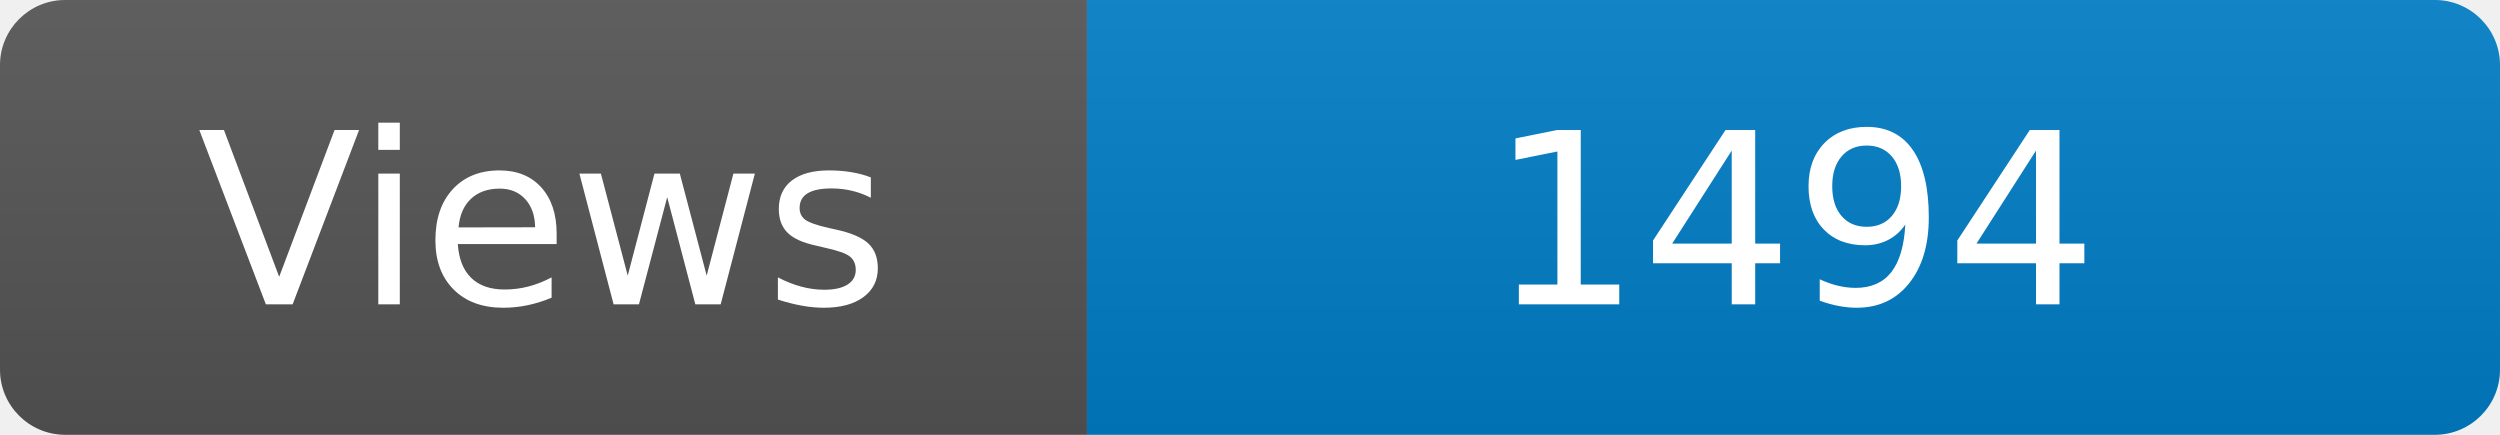
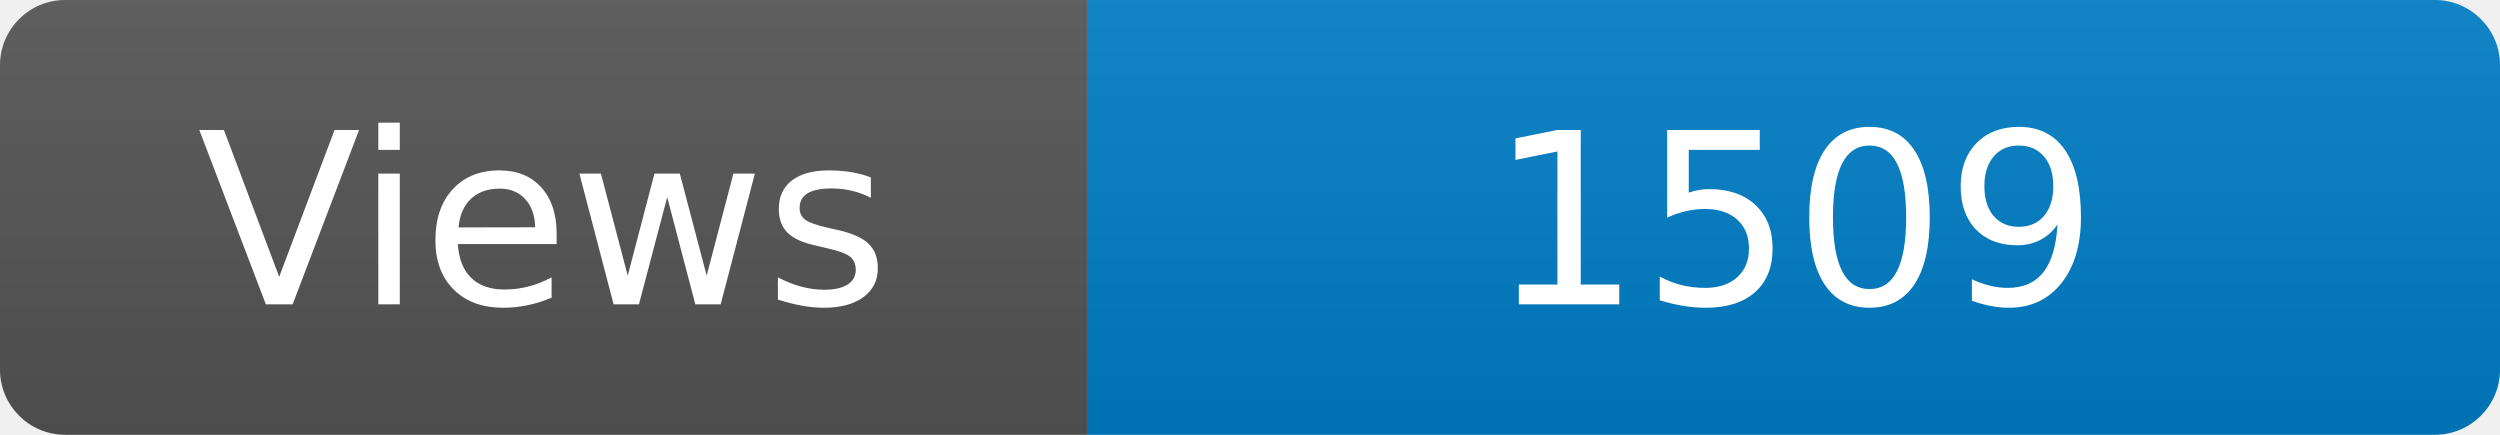
<svg xmlns="http://www.w3.org/2000/svg" width="115" height="20" role="img" aria-label="Maintained?: yes">
  <linearGradient id="s" x2="0" y2="100%">
    <stop offset="0" stop-color="#bbb" stop-opacity=".1" />
    <stop offset="1" stop-opacity=".1" />
  </linearGradient>
  <clipPath id="r">
    <rect width="115" height="20" rx="3" fill="#fff" />
  </clipPath>
  <g clip-path="url(#r)">
    <rect width="50" height="20" fill="#555" />
    <rect x="50" width="160" height="20" fill="#007ec6" />
    <rect width="115" height="20" fill="url(#s)" />
  </g>
  <g fill="#fff" text-anchor="middle" font-family="Verdana,Geneva,DejaVu Sans,sans-serif" font-size="110">
    <text x="250" y="140" transform="scale(.1)" fill="#fff">Views</text>
-     <text x="825" y="140" transform="scale(.1)" fill="#fff">1494</text>
+     <text x="825" y="140" transform="scale(.1)" fill="#fff">1509</text>
  </g>
</svg>
